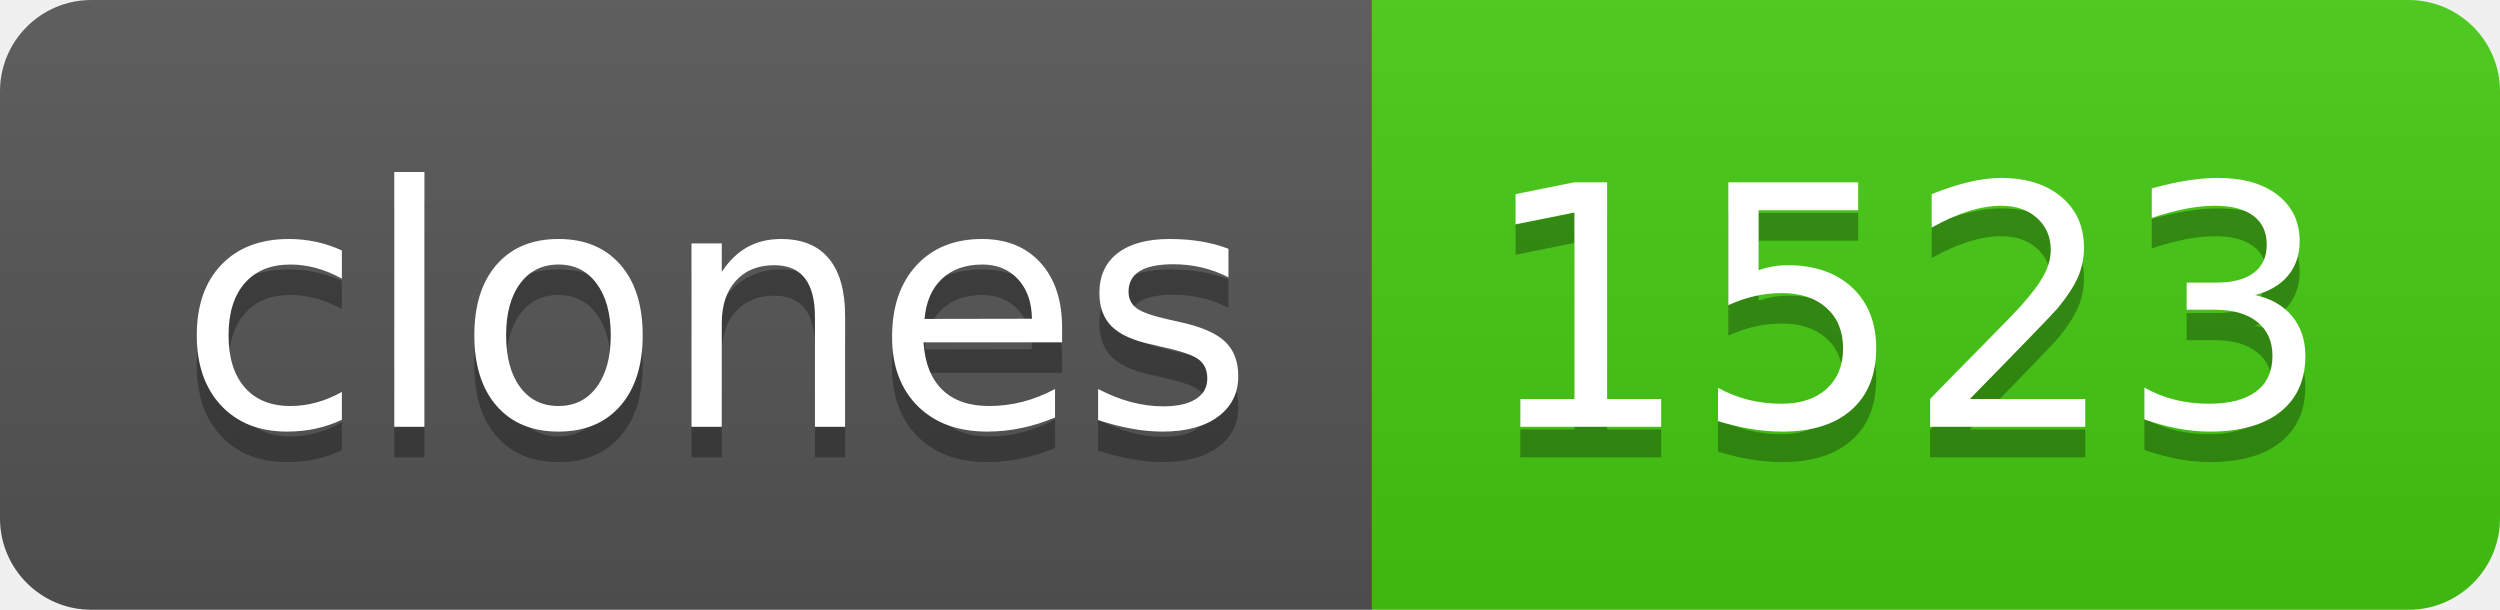
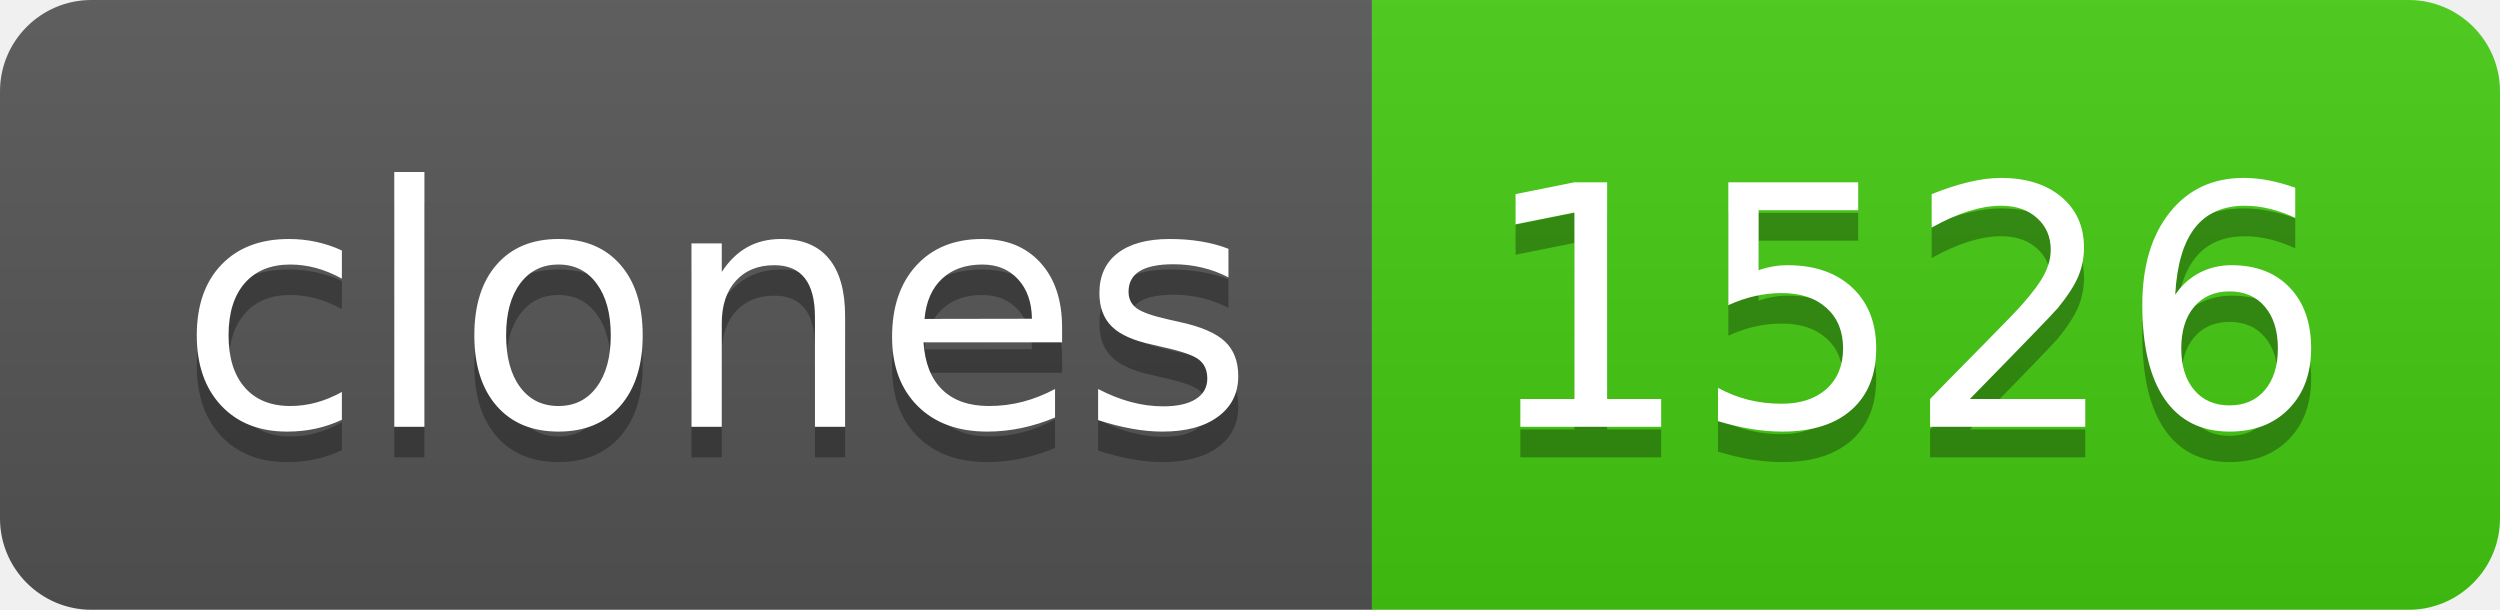
- <svg xmlns="http://www.w3.org/2000/svg" width="82" height="20" role="img" aria-label="clones: 1523">
+ <svg xmlns="http://www.w3.org/2000/svg" width="82" height="20" role="img" aria-label="clones: 1526">
  <linearGradient id="s" x2="0" y2="100%">
    <stop offset="0" stop-color="#bbb" stop-opacity=".1" />
    <stop offset="1" stop-opacity=".1" />
  </linearGradient>
  <clipPath id="r">
    <rect width="82" height="20" rx="3" fill="#fff" />
  </clipPath>
  <g clip-path="url(#r)">
    <rect width="45" height="20" fill="#555" />
    <rect x="45" width="37" height="20" fill="#4c1" />
    <rect width="82" height="20" fill="url(#s)" />
  </g>
  <g fill="#fff" text-anchor="middle" font-family="Verdana,Geneva,DejaVu Sans,sans-serif" text-rendering="geometricPrecision" font-size="110">
    <text aria-hidden="true" x="235" y="150" fill="#010101" fill-opacity=".3" transform="scale(.1)" textLength="350">clones</text>
    <text x="235" y="140" transform="scale(.1)" fill="#fff" textLength="350">clones</text>
-     <text aria-hidden="true" x="625" y="150" fill="#010101" fill-opacity=".3" transform="scale(.1)" textLength="270">1523</text>
-     <text x="625" y="140" transform="scale(.1)" fill="#fff" textLength="270">1523</text>
+     <text aria-hidden="true" x="625" y="150" fill="#010101" fill-opacity=".3" transform="scale(.1)" textLength="270">1526</text>
+     <text x="625" y="140" transform="scale(.1)" fill="#fff" textLength="270">1526</text>
  </g>
</svg>
